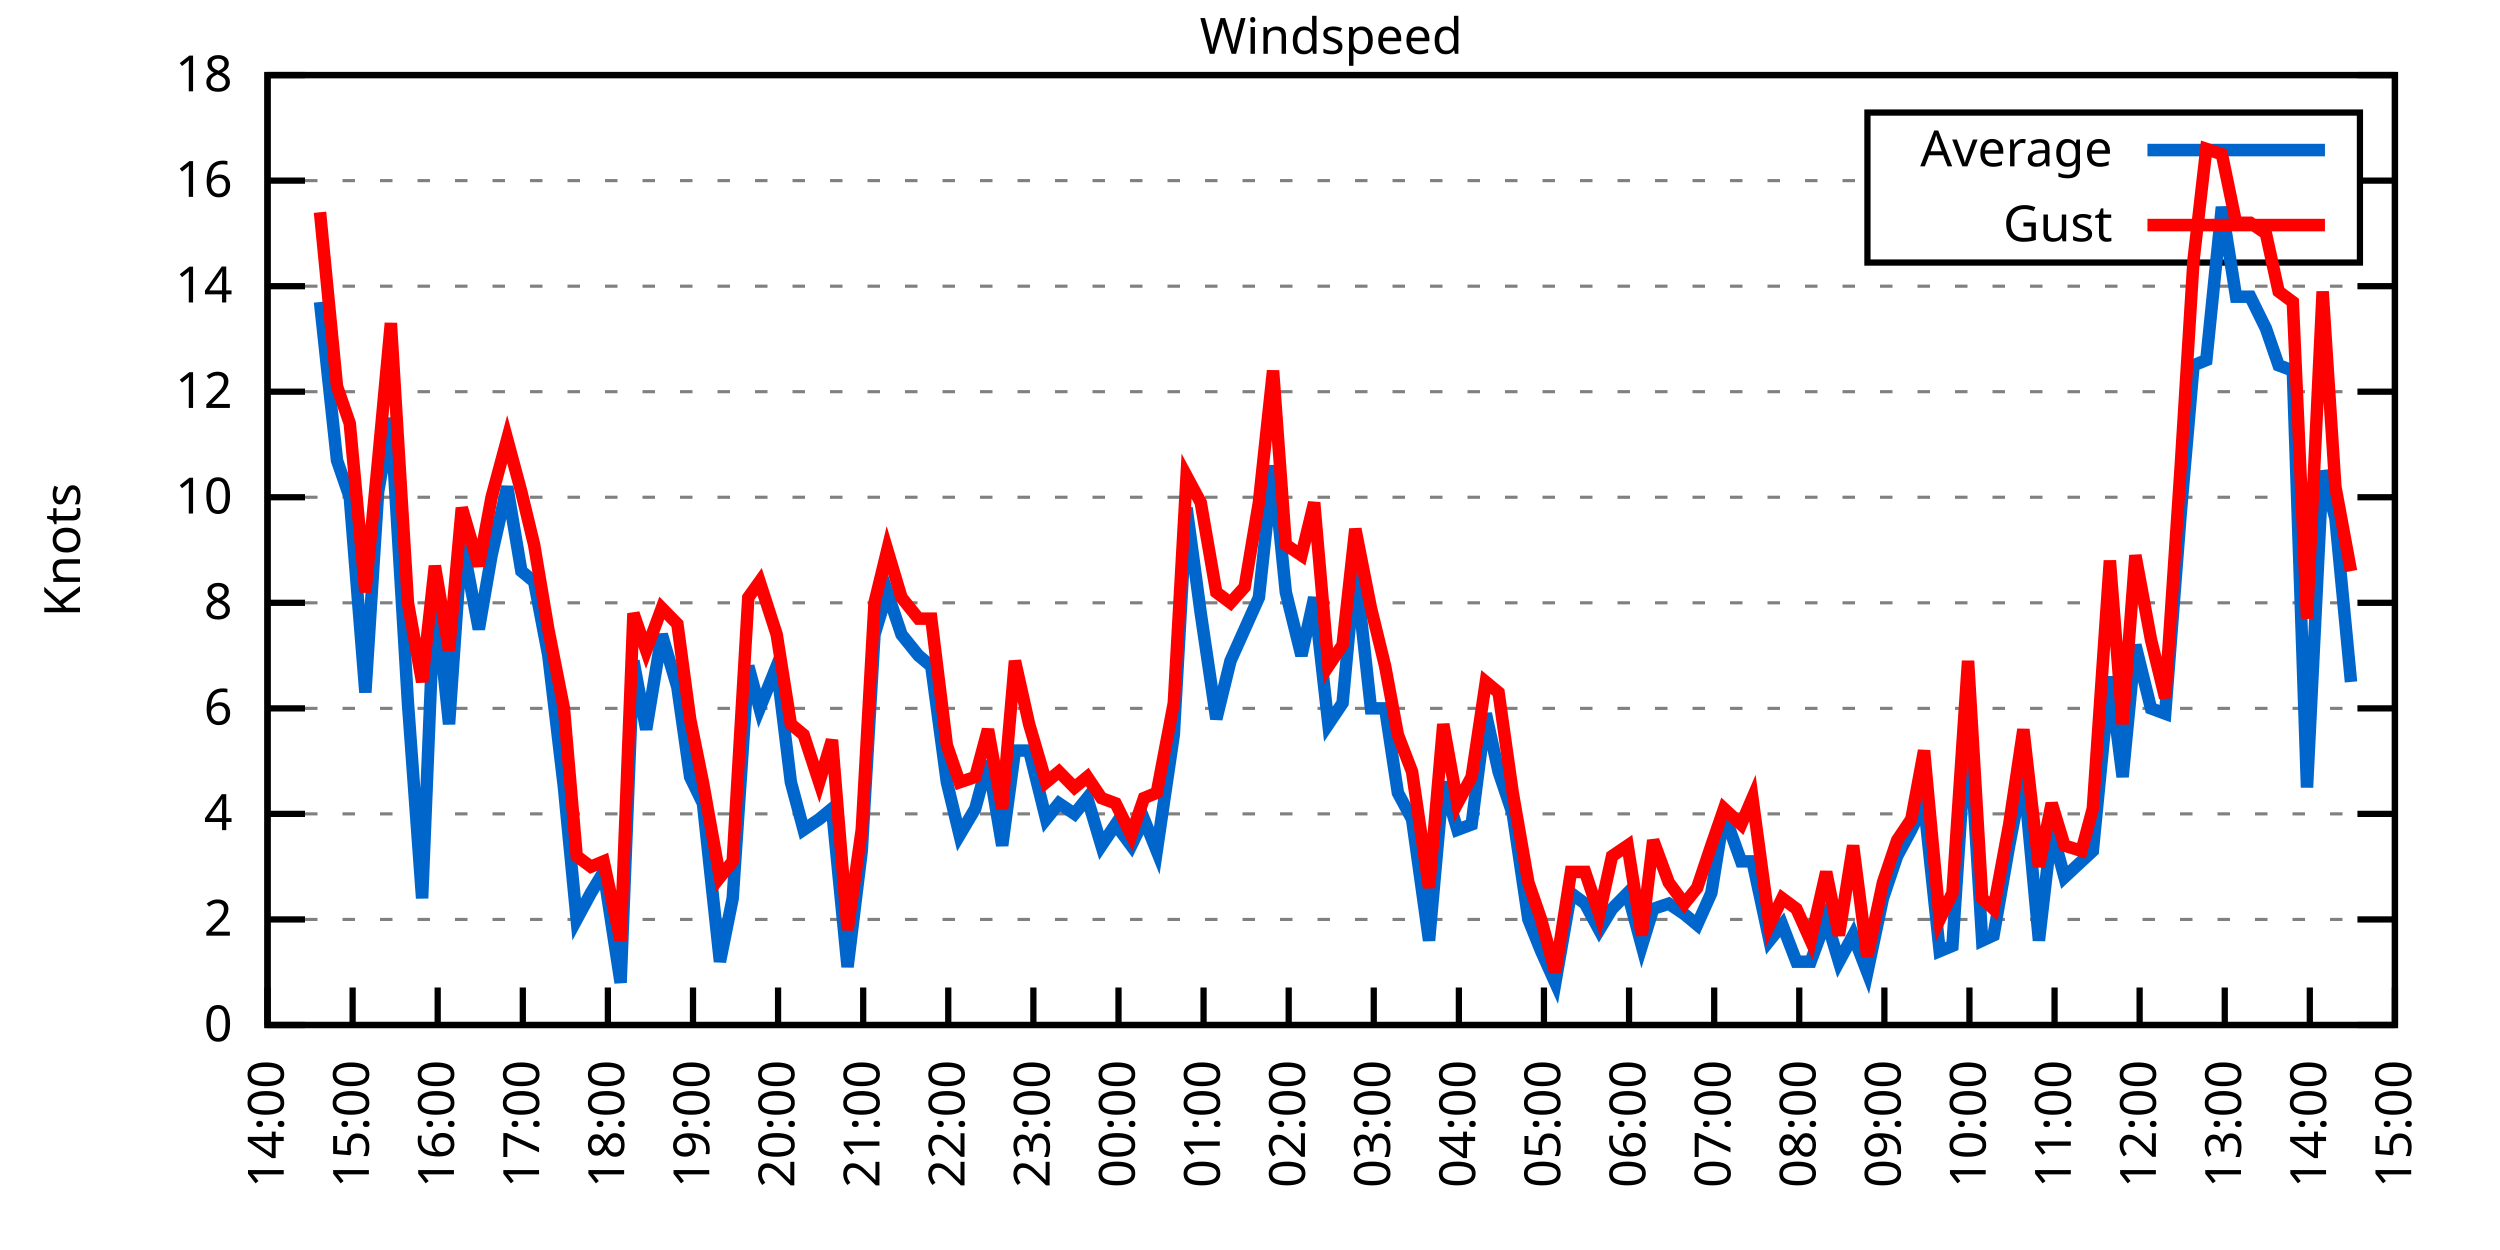
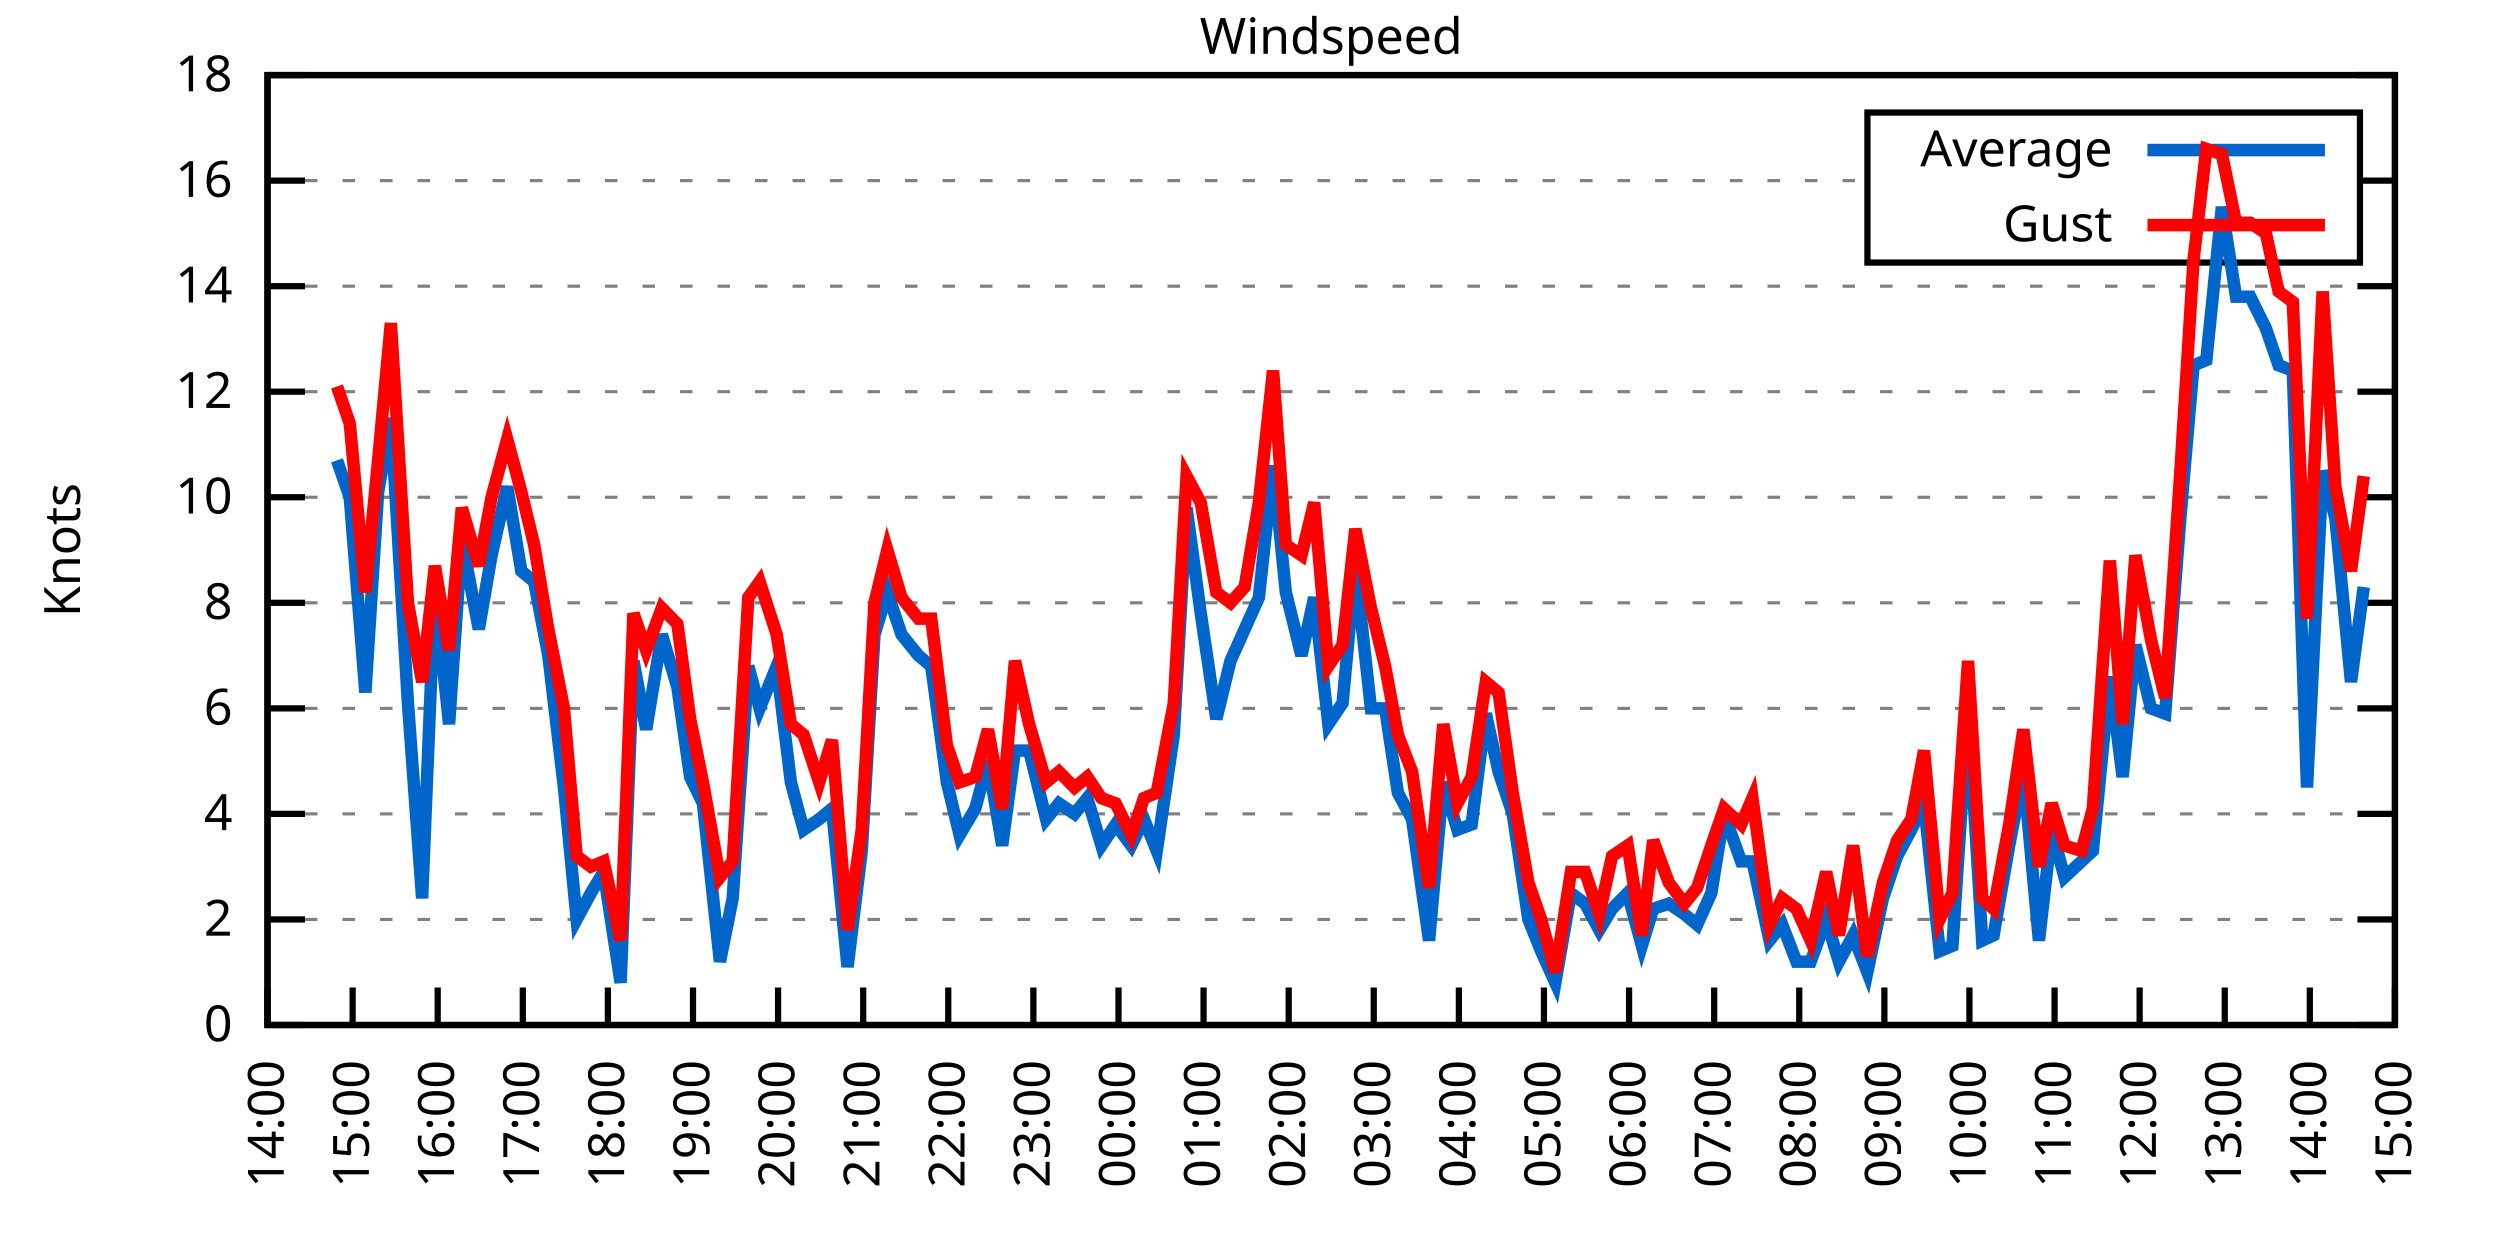
<svg xmlns="http://www.w3.org/2000/svg" xmlns:xlink="http://www.w3.org/1999/xlink" width="400" height="200" viewBox="0 0 400 200">
  <g id="gnuplot_canvas">
    <rect x="0" y="0" width="400" height="200" fill="none" />
    <defs>
      <circle id="gpDot" r="0.5" stroke-width="0.5" stroke="currentColor" />
      <path id="gpPt0" stroke-width="0.333" stroke="currentColor" d="M-1,0 h2 M0,-1 v2" />
      <path id="gpPt1" stroke-width="0.333" stroke="currentColor" d="M-1,-1 L1,1 M1,-1 L-1,1" />
      <path id="gpPt2" stroke-width="0.333" stroke="currentColor" d="M-1,0 L1,0 M0,-1 L0,1 M-1,-1 L1,1 M-1,1 L1,-1" />
      <rect id="gpPt3" stroke-width="0.333" stroke="currentColor" x="-1" y="-1" width="2" height="2" />
      <rect id="gpPt4" stroke-width="0.333" stroke="currentColor" fill="currentColor" x="-1" y="-1" width="2" height="2" />
      <circle id="gpPt5" stroke-width="0.333" stroke="currentColor" cx="0" cy="0" r="1" />
      <use xlink:href="#gpPt5" id="gpPt6" fill="currentColor" stroke="none" />
      <path id="gpPt7" stroke-width="0.333" stroke="currentColor" d="M0,-1.33 L-1.33,0.67 L1.33,0.67 z" />
      <use xlink:href="#gpPt7" id="gpPt8" fill="currentColor" stroke="none" />
      <use xlink:href="#gpPt7" id="gpPt9" stroke="currentColor" transform="rotate(180)" />
      <use xlink:href="#gpPt9" id="gpPt10" fill="currentColor" stroke="none" />
      <use xlink:href="#gpPt3" id="gpPt11" stroke="currentColor" transform="rotate(45)" />
      <use xlink:href="#gpPt11" id="gpPt12" fill="currentColor" stroke="none" />
      <path id="gpPt13" stroke-width="0.333" stroke="currentColor" d="M0,1.330 L1.265,0.411 L0.782,-1.067 L-0.782,-1.076 L-1.265,0.411 z" />
      <use xlink:href="#gpPt13" id="gpPt14" fill="currentColor" stroke="none" />
      <filter id="textbox" filterUnits="objectBoundingBox" x="0" y="0" height="1" width="1">
        <feFlood flood-color="white" flood-opacity="1" result="bgnd" />
        <feComposite in="SourceGraphic" in2="bgnd" operator="atop" />
      </filter>
      <filter id="greybox" filterUnits="objectBoundingBox" x="0" y="0" height="1" width="1">
        <feFlood flood-color="lightgrey" flood-opacity="1" result="grey" />
        <feComposite in="SourceGraphic" in2="grey" operator="atop" />
      </filter>
    </defs>
    <g fill="none" color="white" stroke="currentColor" stroke-width="1.00" stroke-linecap="butt" stroke-linejoin="miter">
</g>
    <g fill="none" color="black" stroke="currentColor" stroke-width="1.00" stroke-linecap="butt" stroke-linejoin="miter">
      <g stroke="none" shape-rendering="crispEdges">
        <polygon fill="rgb(255, 255, 255)" points="42.80,164.00 383.18,164.00 383.18,12.02 42.80,12.02 " />
      </g>
    </g>
    <g fill="none" color="black" stroke="currentColor" stroke-width="1.00" stroke-linecap="butt" stroke-linejoin="miter">
</g>
    <g fill="none" color="black" stroke="black" stroke-width="0.50" stroke-linecap="butt" stroke-linejoin="miter">
</g>
    <g fill="none" color="gray" stroke="currentColor" stroke-width="0.50" stroke-linecap="butt" stroke-linejoin="miter">
      <path stroke="gray" stroke-dasharray="2,4" class="gridline" d="M42.80,164.00 L383.19,164.00  " />
    </g>
    <g fill="none" color="gray" stroke="gray" stroke-width="1.00" stroke-linecap="butt" stroke-linejoin="miter">
</g>
    <g fill="none" color="black" stroke="currentColor" stroke-width="1.00" stroke-linecap="butt" stroke-linejoin="miter">
      <path stroke="black" d="M42.80,164.00 L48.80,164.00 M383.19,164.00 L377.19,164.00  " />
      <g transform="translate(37.20,166.60)" stroke="none" fill="black" font-family="Sans" font-size="8.00" text-anchor="end">
        <text>
          <tspan font-family="Sans"> 0</tspan>
        </text>
      </g>
    </g>
    <g fill="none" color="black" stroke="currentColor" stroke-width="1.00" stroke-linecap="butt" stroke-linejoin="miter">
</g>
    <g fill="none" color="black" stroke="black" stroke-width="0.50" stroke-linecap="butt" stroke-linejoin="miter">
</g>
    <g fill="none" color="gray" stroke="currentColor" stroke-width="0.50" stroke-linecap="butt" stroke-linejoin="miter">
      <path stroke="gray" stroke-dasharray="2,4" class="gridline" d="M42.80,147.11 L383.19,147.11  " />
    </g>
    <g fill="none" color="gray" stroke="gray" stroke-width="1.00" stroke-linecap="butt" stroke-linejoin="miter">
</g>
    <g fill="none" color="black" stroke="currentColor" stroke-width="1.00" stroke-linecap="butt" stroke-linejoin="miter">
      <path stroke="black" d="M42.80,147.11 L48.80,147.11 M383.19,147.11 L377.19,147.11  " />
      <g transform="translate(37.20,149.71)" stroke="none" fill="black" font-family="Sans" font-size="8.00" text-anchor="end">
        <text>
          <tspan font-family="Sans"> 2</tspan>
        </text>
      </g>
    </g>
    <g fill="none" color="black" stroke="currentColor" stroke-width="1.00" stroke-linecap="butt" stroke-linejoin="miter">
</g>
    <g fill="none" color="black" stroke="black" stroke-width="0.50" stroke-linecap="butt" stroke-linejoin="miter">
</g>
    <g fill="none" color="gray" stroke="currentColor" stroke-width="0.50" stroke-linecap="butt" stroke-linejoin="miter">
      <path stroke="gray" stroke-dasharray="2,4" class="gridline" d="M42.80,130.22 L383.19,130.22  " />
    </g>
    <g fill="none" color="gray" stroke="gray" stroke-width="1.00" stroke-linecap="butt" stroke-linejoin="miter">
</g>
    <g fill="none" color="black" stroke="currentColor" stroke-width="1.00" stroke-linecap="butt" stroke-linejoin="miter">
      <path stroke="black" d="M42.80,130.22 L48.80,130.22 M383.19,130.22 L377.19,130.22  " />
      <g transform="translate(37.20,132.82)" stroke="none" fill="black" font-family="Sans" font-size="8.00" text-anchor="end">
        <text>
          <tspan font-family="Sans"> 4</tspan>
        </text>
      </g>
    </g>
    <g fill="none" color="black" stroke="currentColor" stroke-width="1.00" stroke-linecap="butt" stroke-linejoin="miter">
</g>
    <g fill="none" color="black" stroke="black" stroke-width="0.50" stroke-linecap="butt" stroke-linejoin="miter">
</g>
    <g fill="none" color="gray" stroke="currentColor" stroke-width="0.50" stroke-linecap="butt" stroke-linejoin="miter">
      <path stroke="gray" stroke-dasharray="2,4" class="gridline" d="M42.80,113.34 L383.19,113.34  " />
    </g>
    <g fill="none" color="gray" stroke="gray" stroke-width="1.00" stroke-linecap="butt" stroke-linejoin="miter">
</g>
    <g fill="none" color="black" stroke="currentColor" stroke-width="1.00" stroke-linecap="butt" stroke-linejoin="miter">
      <path stroke="black" d="M42.80,113.34 L48.80,113.34 M383.19,113.34 L377.19,113.34  " />
      <g transform="translate(37.20,115.94)" stroke="none" fill="black" font-family="Sans" font-size="8.00" text-anchor="end">
        <text>
          <tspan font-family="Sans"> 6</tspan>
        </text>
      </g>
    </g>
    <g fill="none" color="black" stroke="currentColor" stroke-width="1.00" stroke-linecap="butt" stroke-linejoin="miter">
</g>
    <g fill="none" color="black" stroke="black" stroke-width="0.50" stroke-linecap="butt" stroke-linejoin="miter">
</g>
    <g fill="none" color="gray" stroke="currentColor" stroke-width="0.50" stroke-linecap="butt" stroke-linejoin="miter">
      <path stroke="gray" stroke-dasharray="2,4" class="gridline" d="M42.80,96.45 L383.19,96.45  " />
    </g>
    <g fill="none" color="gray" stroke="gray" stroke-width="1.00" stroke-linecap="butt" stroke-linejoin="miter">
</g>
    <g fill="none" color="black" stroke="currentColor" stroke-width="1.00" stroke-linecap="butt" stroke-linejoin="miter">
      <path stroke="black" d="M42.80,96.45 L48.80,96.45 M383.19,96.45 L377.19,96.45  " />
      <g transform="translate(37.20,99.05)" stroke="none" fill="black" font-family="Sans" font-size="8.00" text-anchor="end">
        <text>
          <tspan font-family="Sans"> 8</tspan>
        </text>
      </g>
    </g>
    <g fill="none" color="black" stroke="currentColor" stroke-width="1.00" stroke-linecap="butt" stroke-linejoin="miter">
</g>
    <g fill="none" color="black" stroke="black" stroke-width="0.50" stroke-linecap="butt" stroke-linejoin="miter">
</g>
    <g fill="none" color="gray" stroke="currentColor" stroke-width="0.50" stroke-linecap="butt" stroke-linejoin="miter">
      <path stroke="gray" stroke-dasharray="2,4" class="gridline" d="M42.80,79.56 L383.19,79.56  " />
    </g>
    <g fill="none" color="gray" stroke="gray" stroke-width="1.00" stroke-linecap="butt" stroke-linejoin="miter">
</g>
    <g fill="none" color="black" stroke="currentColor" stroke-width="1.00" stroke-linecap="butt" stroke-linejoin="miter">
      <path stroke="black" d="M42.80,79.56 L48.80,79.56 M383.19,79.56 L377.19,79.56  " />
      <g transform="translate(37.20,82.16)" stroke="none" fill="black" font-family="Sans" font-size="8.00" text-anchor="end">
        <text>
          <tspan font-family="Sans"> 10</tspan>
        </text>
      </g>
    </g>
    <g fill="none" color="black" stroke="currentColor" stroke-width="1.00" stroke-linecap="butt" stroke-linejoin="miter">
</g>
    <g fill="none" color="black" stroke="black" stroke-width="0.50" stroke-linecap="butt" stroke-linejoin="miter">
</g>
    <g fill="none" color="gray" stroke="currentColor" stroke-width="0.50" stroke-linecap="butt" stroke-linejoin="miter">
      <path stroke="gray" stroke-dasharray="2,4" class="gridline" d="M42.80,62.67 L383.19,62.67  " />
    </g>
    <g fill="none" color="gray" stroke="gray" stroke-width="1.00" stroke-linecap="butt" stroke-linejoin="miter">
</g>
    <g fill="none" color="black" stroke="currentColor" stroke-width="1.00" stroke-linecap="butt" stroke-linejoin="miter">
      <path stroke="black" d="M42.80,62.67 L48.80,62.67 M383.19,62.67 L377.19,62.67  " />
      <g transform="translate(37.20,65.27)" stroke="none" fill="black" font-family="Sans" font-size="8.00" text-anchor="end">
        <text>
          <tspan font-family="Sans"> 12</tspan>
        </text>
      </g>
    </g>
    <g fill="none" color="black" stroke="currentColor" stroke-width="1.00" stroke-linecap="butt" stroke-linejoin="miter">
</g>
    <g fill="none" color="black" stroke="black" stroke-width="0.50" stroke-linecap="butt" stroke-linejoin="miter">
</g>
    <g fill="none" color="gray" stroke="currentColor" stroke-width="0.50" stroke-linecap="butt" stroke-linejoin="miter">
      <path stroke="gray" stroke-dasharray="2,4" class="gridline" d="M42.80,45.79 L383.19,45.79  " />
    </g>
    <g fill="none" color="gray" stroke="gray" stroke-width="1.00" stroke-linecap="butt" stroke-linejoin="miter">
</g>
    <g fill="none" color="black" stroke="currentColor" stroke-width="1.00" stroke-linecap="butt" stroke-linejoin="miter">
      <path stroke="black" d="M42.80,45.79 L48.80,45.79 M383.19,45.79 L377.19,45.79  " />
      <g transform="translate(37.20,48.39)" stroke="none" fill="black" font-family="Sans" font-size="8.00" text-anchor="end">
        <text>
          <tspan font-family="Sans"> 14</tspan>
        </text>
      </g>
    </g>
    <g fill="none" color="black" stroke="currentColor" stroke-width="1.00" stroke-linecap="butt" stroke-linejoin="miter">
</g>
    <g fill="none" color="black" stroke="black" stroke-width="0.50" stroke-linecap="butt" stroke-linejoin="miter">
</g>
    <g fill="none" color="gray" stroke="currentColor" stroke-width="0.50" stroke-linecap="butt" stroke-linejoin="miter">
      <path stroke="gray" stroke-dasharray="2,4" class="gridline" d="M42.80,28.90 L298.79,28.90 M377.59,28.90 L383.19,28.90  " />
    </g>
    <g fill="none" color="gray" stroke="gray" stroke-width="1.00" stroke-linecap="butt" stroke-linejoin="miter">
</g>
    <g fill="none" color="black" stroke="currentColor" stroke-width="1.00" stroke-linecap="butt" stroke-linejoin="miter">
      <path stroke="black" d="M42.80,28.90 L48.80,28.90 M383.19,28.90 L377.19,28.90  " />
      <g transform="translate(37.20,31.50)" stroke="none" fill="black" font-family="Sans" font-size="8.00" text-anchor="end">
        <text>
          <tspan font-family="Sans"> 16</tspan>
        </text>
      </g>
    </g>
    <g fill="none" color="black" stroke="currentColor" stroke-width="1.00" stroke-linecap="butt" stroke-linejoin="miter">
</g>
    <g fill="none" color="black" stroke="black" stroke-width="0.50" stroke-linecap="butt" stroke-linejoin="miter">
</g>
    <g fill="none" color="gray" stroke="currentColor" stroke-width="0.50" stroke-linecap="butt" stroke-linejoin="miter">
      <path stroke="gray" stroke-dasharray="2,4" class="gridline" d="M42.80,12.01 L383.19,12.01  " />
    </g>
    <g fill="none" color="gray" stroke="gray" stroke-width="1.00" stroke-linecap="butt" stroke-linejoin="miter">
</g>
    <g fill="none" color="black" stroke="currentColor" stroke-width="1.00" stroke-linecap="butt" stroke-linejoin="miter">
      <path stroke="black" d="M42.80,12.01 L48.80,12.01 M383.19,12.01 L377.19,12.01  " />
      <g transform="translate(37.20,14.61)" stroke="none" fill="black" font-family="Sans" font-size="8.00" text-anchor="end">
        <text>
          <tspan font-family="Sans"> 18</tspan>
        </text>
      </g>
    </g>
    <g fill="none" color="black" stroke="currentColor" stroke-width="1.00" stroke-linecap="butt" stroke-linejoin="miter">
      <path stroke="black" d="M42.80,164.00 L42.80,158.00  " />
      <g transform="translate(45.40,169.60) rotate(270.00)" stroke="none" fill="black" font-family="Sans" font-size="8.00" text-anchor="end">
        <text>
          <tspan font-family="Sans">14:00</tspan>
        </text>
      </g>
    </g>
    <g fill="none" color="black" stroke="currentColor" stroke-width="1.00" stroke-linecap="butt" stroke-linejoin="miter">
      <path stroke="black" d="M56.42,164.00 L56.42,158.00  " />
      <g transform="translate(59.02,169.60) rotate(270.00)" stroke="none" fill="black" font-family="Sans" font-size="8.00" text-anchor="end">
        <text>
          <tspan font-family="Sans">15:00</tspan>
        </text>
      </g>
    </g>
    <g fill="none" color="black" stroke="currentColor" stroke-width="1.00" stroke-linecap="butt" stroke-linejoin="miter">
      <path stroke="black" d="M70.03,164.00 L70.03,158.00  " />
      <g transform="translate(72.63,169.60) rotate(270.00)" stroke="none" fill="black" font-family="Sans" font-size="8.00" text-anchor="end">
        <text>
          <tspan font-family="Sans">16:00</tspan>
        </text>
      </g>
    </g>
    <g fill="none" color="black" stroke="currentColor" stroke-width="1.00" stroke-linecap="butt" stroke-linejoin="miter">
      <path stroke="black" d="M83.65,164.00 L83.65,158.00  " />
      <g transform="translate(86.25,169.60) rotate(270.00)" stroke="none" fill="black" font-family="Sans" font-size="8.00" text-anchor="end">
        <text>
          <tspan font-family="Sans">17:00</tspan>
        </text>
      </g>
    </g>
    <g fill="none" color="black" stroke="currentColor" stroke-width="1.00" stroke-linecap="butt" stroke-linejoin="miter">
      <path stroke="black" d="M97.26,164.00 L97.26,158.00  " />
      <g transform="translate(99.86,169.60) rotate(270.00)" stroke="none" fill="black" font-family="Sans" font-size="8.00" text-anchor="end">
        <text>
          <tspan font-family="Sans">18:00</tspan>
        </text>
      </g>
    </g>
    <g fill="none" color="black" stroke="currentColor" stroke-width="1.00" stroke-linecap="butt" stroke-linejoin="miter">
      <path stroke="black" d="M110.88,164.00 L110.88,158.00  " />
      <g transform="translate(113.48,169.60) rotate(270.00)" stroke="none" fill="black" font-family="Sans" font-size="8.00" text-anchor="end">
        <text>
          <tspan font-family="Sans">19:00</tspan>
        </text>
      </g>
    </g>
    <g fill="none" color="black" stroke="currentColor" stroke-width="1.00" stroke-linecap="butt" stroke-linejoin="miter">
      <path stroke="black" d="M124.49,164.00 L124.49,158.00  " />
      <g transform="translate(127.09,169.60) rotate(270.00)" stroke="none" fill="black" font-family="Sans" font-size="8.00" text-anchor="end">
        <text>
          <tspan font-family="Sans">20:00</tspan>
        </text>
      </g>
    </g>
    <g fill="none" color="black" stroke="currentColor" stroke-width="1.00" stroke-linecap="butt" stroke-linejoin="miter">
      <path stroke="black" d="M138.11,164.00 L138.11,158.00  " />
      <g transform="translate(140.71,169.60) rotate(270.00)" stroke="none" fill="black" font-family="Sans" font-size="8.00" text-anchor="end">
        <text>
          <tspan font-family="Sans">21:00</tspan>
        </text>
      </g>
    </g>
    <g fill="none" color="black" stroke="currentColor" stroke-width="1.00" stroke-linecap="butt" stroke-linejoin="miter">
      <path stroke="black" d="M151.72,164.00 L151.72,158.00  " />
      <g transform="translate(154.32,169.60) rotate(270.00)" stroke="none" fill="black" font-family="Sans" font-size="8.00" text-anchor="end">
        <text>
          <tspan font-family="Sans">22:00</tspan>
        </text>
      </g>
    </g>
    <g fill="none" color="black" stroke="currentColor" stroke-width="1.00" stroke-linecap="butt" stroke-linejoin="miter">
      <path stroke="black" d="M165.34,164.00 L165.34,158.00  " />
      <g transform="translate(167.94,169.60) rotate(270.00)" stroke="none" fill="black" font-family="Sans" font-size="8.00" text-anchor="end">
        <text>
          <tspan font-family="Sans">23:00</tspan>
        </text>
      </g>
    </g>
    <g fill="none" color="black" stroke="currentColor" stroke-width="1.00" stroke-linecap="butt" stroke-linejoin="miter">
      <path stroke="black" d="M178.96,164.00 L178.96,158.00  " />
      <g transform="translate(181.56,169.60) rotate(270.00)" stroke="none" fill="black" font-family="Sans" font-size="8.00" text-anchor="end">
        <text>
          <tspan font-family="Sans">00:00</tspan>
        </text>
      </g>
    </g>
    <g fill="none" color="black" stroke="currentColor" stroke-width="1.00" stroke-linecap="butt" stroke-linejoin="miter">
      <path stroke="black" d="M192.57,164.00 L192.57,158.00  " />
      <g transform="translate(195.17,169.60) rotate(270.00)" stroke="none" fill="black" font-family="Sans" font-size="8.00" text-anchor="end">
        <text>
          <tspan font-family="Sans">01:00</tspan>
        </text>
      </g>
    </g>
    <g fill="none" color="black" stroke="currentColor" stroke-width="1.00" stroke-linecap="butt" stroke-linejoin="miter">
      <path stroke="black" d="M206.19,164.00 L206.19,158.00  " />
      <g transform="translate(208.79,169.60) rotate(270.00)" stroke="none" fill="black" font-family="Sans" font-size="8.00" text-anchor="end">
        <text>
          <tspan font-family="Sans">02:00</tspan>
        </text>
      </g>
    </g>
    <g fill="none" color="black" stroke="currentColor" stroke-width="1.00" stroke-linecap="butt" stroke-linejoin="miter">
      <path stroke="black" d="M219.80,164.00 L219.80,158.00  " />
      <g transform="translate(222.40,169.60) rotate(270.00)" stroke="none" fill="black" font-family="Sans" font-size="8.00" text-anchor="end">
        <text>
          <tspan font-family="Sans">03:00</tspan>
        </text>
      </g>
    </g>
    <g fill="none" color="black" stroke="currentColor" stroke-width="1.00" stroke-linecap="butt" stroke-linejoin="miter">
      <path stroke="black" d="M233.42,164.00 L233.42,158.00  " />
      <g transform="translate(236.02,169.60) rotate(270.00)" stroke="none" fill="black" font-family="Sans" font-size="8.00" text-anchor="end">
        <text>
          <tspan font-family="Sans">04:00</tspan>
        </text>
      </g>
    </g>
    <g fill="none" color="black" stroke="currentColor" stroke-width="1.00" stroke-linecap="butt" stroke-linejoin="miter">
      <path stroke="black" d="M247.03,164.00 L247.03,158.00  " />
      <g transform="translate(249.63,169.60) rotate(270.00)" stroke="none" fill="black" font-family="Sans" font-size="8.00" text-anchor="end">
        <text>
          <tspan font-family="Sans">05:00</tspan>
        </text>
      </g>
    </g>
    <g fill="none" color="black" stroke="currentColor" stroke-width="1.00" stroke-linecap="butt" stroke-linejoin="miter">
      <path stroke="black" d="M260.65,164.00 L260.65,158.00  " />
      <g transform="translate(263.25,169.60) rotate(270.00)" stroke="none" fill="black" font-family="Sans" font-size="8.00" text-anchor="end">
        <text>
          <tspan font-family="Sans">06:00</tspan>
        </text>
      </g>
    </g>
    <g fill="none" color="black" stroke="currentColor" stroke-width="1.00" stroke-linecap="butt" stroke-linejoin="miter">
      <path stroke="black" d="M274.27,164.00 L274.27,158.00  " />
      <g transform="translate(276.87,169.60) rotate(270.00)" stroke="none" fill="black" font-family="Sans" font-size="8.00" text-anchor="end">
        <text>
          <tspan font-family="Sans">07:00</tspan>
        </text>
      </g>
    </g>
    <g fill="none" color="black" stroke="currentColor" stroke-width="1.00" stroke-linecap="butt" stroke-linejoin="miter">
      <path stroke="black" d="M287.88,164.00 L287.88,158.00  " />
      <g transform="translate(290.48,169.60) rotate(270.00)" stroke="none" fill="black" font-family="Sans" font-size="8.00" text-anchor="end">
        <text>
          <tspan font-family="Sans">08:00</tspan>
        </text>
      </g>
    </g>
    <g fill="none" color="black" stroke="currentColor" stroke-width="1.00" stroke-linecap="butt" stroke-linejoin="miter">
      <path stroke="black" d="M301.50,164.00 L301.50,158.00  " />
      <g transform="translate(304.10,169.60) rotate(270.00)" stroke="none" fill="black" font-family="Sans" font-size="8.00" text-anchor="end">
        <text>
          <tspan font-family="Sans">09:00</tspan>
        </text>
      </g>
    </g>
    <g fill="none" color="black" stroke="currentColor" stroke-width="1.00" stroke-linecap="butt" stroke-linejoin="miter">
      <path stroke="black" d="M315.11,164.00 L315.11,158.00  " />
      <g transform="translate(317.71,169.60) rotate(270.00)" stroke="none" fill="black" font-family="Sans" font-size="8.00" text-anchor="end">
        <text>
          <tspan font-family="Sans">10:00</tspan>
        </text>
      </g>
    </g>
    <g fill="none" color="black" stroke="currentColor" stroke-width="1.00" stroke-linecap="butt" stroke-linejoin="miter">
      <path stroke="black" d="M328.73,164.00 L328.73,158.00  " />
      <g transform="translate(331.33,169.60) rotate(270.00)" stroke="none" fill="black" font-family="Sans" font-size="8.00" text-anchor="end">
        <text>
          <tspan font-family="Sans">11:00</tspan>
        </text>
      </g>
    </g>
    <g fill="none" color="black" stroke="currentColor" stroke-width="1.00" stroke-linecap="butt" stroke-linejoin="miter">
      <path stroke="black" d="M342.34,164.00 L342.34,158.00  " />
      <g transform="translate(344.94,169.60) rotate(270.00)" stroke="none" fill="black" font-family="Sans" font-size="8.00" text-anchor="end">
        <text>
          <tspan font-family="Sans">12:00</tspan>
        </text>
      </g>
    </g>
    <g fill="none" color="black" stroke="currentColor" stroke-width="1.00" stroke-linecap="butt" stroke-linejoin="miter">
      <path stroke="black" d="M355.96,164.00 L355.96,158.00  " />
      <g transform="translate(358.56,169.60) rotate(270.00)" stroke="none" fill="black" font-family="Sans" font-size="8.00" text-anchor="end">
        <text>
          <tspan font-family="Sans">13:00</tspan>
        </text>
      </g>
    </g>
    <g fill="none" color="black" stroke="currentColor" stroke-width="1.00" stroke-linecap="butt" stroke-linejoin="miter">
      <path stroke="black" d="M369.57,164.00 L369.57,158.00  " />
      <g transform="translate(372.17,169.60) rotate(270.00)" stroke="none" fill="black" font-family="Sans" font-size="8.00" text-anchor="end">
        <text>
          <tspan font-family="Sans">14:00</tspan>
        </text>
      </g>
    </g>
    <g fill="none" color="black" stroke="currentColor" stroke-width="1.00" stroke-linecap="butt" stroke-linejoin="miter">
      <path stroke="black" d="M383.19,164.00 L383.19,158.00  " />
      <g transform="translate(385.79,169.60) rotate(270.00)" stroke="none" fill="black" font-family="Sans" font-size="8.00" text-anchor="end">
        <text>
          <tspan font-family="Sans">15:00</tspan>
        </text>
      </g>
    </g>
    <g fill="none" color="black" stroke="currentColor" stroke-width="1.00" stroke-linecap="butt" stroke-linejoin="miter">
</g>
    <g fill="none" color="black" stroke="currentColor" stroke-width="1.00" stroke-linecap="butt" stroke-linejoin="miter">
      <path stroke="black" d="M42.80,12.01 L42.80,164.00 L383.19,164.00 L383.19,12.01 L42.80,12.01 Z  " />
    </g>
    <g fill="none" color="black" stroke="currentColor" stroke-width="1.00" stroke-linecap="butt" stroke-linejoin="miter">
</g>
    <g fill="none" color="black" stroke="currentColor" stroke-width="1.00" stroke-linecap="butt" stroke-linejoin="miter">
      <path stroke="black" d="M298.79,42.01 L298.79,18.01 L377.59,18.01 L377.59,42.01 L298.79,42.01 Z  " />
    </g>
    <g id="Windspeed_plot_1">
      <g fill="none" color="white" stroke="black" stroke-width="2.00" stroke-linecap="butt" stroke-linejoin="miter">
</g>
      <g fill="none" color="black" stroke="currentColor" stroke-width="2.00" stroke-linecap="butt" stroke-linejoin="miter">
        <g transform="translate(337.99,26.61)" stroke="none" fill="black" font-family="Sans" font-size="8.00" text-anchor="end">
          <text>
            <tspan font-family="Sans">Average</tspan>
          </text>
        </g>
      </g>
      <g fill="none" color="black" stroke="currentColor" stroke-width="2.00" stroke-linecap="butt" stroke-linejoin="miter">
-         <path stroke="rgb(  0, 102, 204)" d="M343.59,24.01 L371.99,24.01 M51.20,48.32 L53.92,73.65 L55.96,79.56 L58.46,110.80 L60.50,78.72 L62.54,66.90   L65.27,112.49 L67.54,143.73 L69.58,93.92 L71.85,115.87 L73.89,86.32 L76.61,100.67 L78.65,88.85 L81.15,77.87   L83.42,91.38 L85.46,93.07 L87.73,104.89 L90.23,126.00 L92.27,147.11 L94.54,142.89 L96.58,139.51 L99.30,157.24   L101.35,105.74 L103.39,116.71 L105.89,101.52 L108.38,109.96 L110.42,124.31 L112.47,128.54 L115.19,153.87 L117.23,143.73   L119.73,106.58 L121.54,113.34 L124.27,106.58 L126.54,125.16 L128.58,132.76 L131.07,131.07 L133.12,129.38 L135.61,154.71   L137.88,136.14 L139.92,101.52 L141.97,94.76 L144.24,101.52 L146.96,104.89 L149.00,106.58 L151.50,125.16 L153.54,133.60   L156.04,129.38 L158.08,121.78 L160.35,135.29 L162.39,120.09 L164.66,120.09 L167.38,131.07 L169.43,128.54 L171.92,130.22   L173.96,127.69 L176.23,135.29 L178.50,131.91 L181.00,135.29 L183.04,131.07 L185.08,136.14 L187.81,117.56 L189.85,81.25   L192.12,98.14 L194.61,115.03 L196.88,105.74 L199.15,100.67 L201.42,95.60 L203.69,74.49 L205.73,94.76 L208.23,104.89   L210.27,95.60 L212.54,115.87 L214.81,112.49 L216.85,90.54 L219.35,113.34 L221.62,113.34 L223.66,126.85 L225.93,131.07   L228.65,150.49 L230.92,125.16 L233.19,132.76 L235.46,131.91 L237.73,114.18 L239.77,123.47 L242.04,130.22 L244.54,147.11   L246.58,152.18 L248.85,157.24 L251.35,142.89 L253.61,144.58 L255.88,148.80 L257.93,145.42 L260.42,142.89 L262.69,151.33   L264.51,145.42 L267.00,144.58 L269.50,146.27 L271.54,147.96 L273.81,142.89 L275.85,130.22 L278.58,137.82 L280.39,137.82   L283.12,150.49 L285.16,147.96 L287.43,153.87 L289.70,153.87 L292.19,147.11 L294.23,153.87 L296.50,149.65 L298.77,155.56   L301.27,143.73 L303.54,136.98 L305.81,132.76 L307.85,128.54 L310.35,152.18 L312.39,151.33 L314.89,113.34 L317.15,150.49   L318.97,149.65 L321.47,135.29 L323.74,123.47 L326.23,150.49 L328.27,132.76 L330.32,140.36 L333.04,137.82 L334.85,136.14   L337.58,108.27 L339.62,124.31 L341.66,103.20 L344.16,113.34 L346.43,114.18 L348.92,82.09 L350.97,58.45 L353.01,57.61   L355.50,33.12 L357.77,47.47 L360.04,47.47 L362.54,52.54 L364.58,58.45 L366.85,59.30 L369.12,126.00 L371.62,75.34   L373.66,82.94 L376.16,109.11  " />
+         <path stroke="rgb(  0, 102, 204)" d="M343.59,24.01 L371.99,24.01 M53.92,73.65 L55.96,79.56 L58.46,110.80 L60.50,78.72 L62.54,66.90 L65.27,112.49   L67.54,143.73 L69.58,93.92 L71.85,115.87 L73.89,86.32 L76.61,100.67 L78.65,88.85 L81.15,77.87 L83.42,91.38   L85.46,93.07 L87.73,104.89 L90.23,126.00 L92.27,147.11 L94.54,142.89 L96.58,139.51 L99.30,157.24 L101.35,105.74   L103.39,116.71 L105.89,101.52 L108.38,109.96 L110.42,124.31 L112.47,128.54 L115.19,153.87 L117.23,143.73 L119.73,106.58   L121.54,113.34 L124.27,106.58 L126.54,125.16 L128.58,132.76 L131.07,131.07 L133.12,129.38 L135.61,154.71 L137.88,136.14   L139.92,101.52 L141.97,94.76 L144.24,101.52 L146.96,104.89 L149.00,106.58 L151.50,125.16 L153.54,133.60 L156.04,129.38   L158.08,121.78 L160.35,135.29 L162.39,120.09 L164.66,120.09 L167.38,131.07 L169.43,128.54 L171.92,130.22 L173.96,127.69   L176.23,135.29 L178.50,131.91 L181.00,135.29 L183.04,131.07 L185.08,136.14 L187.81,117.56 L189.85,81.25 L192.12,98.14   L194.61,115.03 L196.88,105.74 L199.15,100.67 L201.42,95.60 L203.69,74.49 L205.73,94.76 L208.23,104.89 L210.27,95.60   L212.54,115.87 L214.81,112.49 L216.85,90.54 L219.35,113.34 L221.62,113.34 L223.66,126.85 L225.93,131.07 L228.65,150.49   L230.92,125.16 L233.19,132.76 L235.46,131.91 L237.73,114.18 L239.77,123.47 L242.04,130.22 L244.54,147.11 L246.58,152.18   L248.85,157.24 L251.35,142.89 L253.61,144.58 L255.88,148.80 L257.93,145.42 L260.42,142.89 L262.69,151.33 L264.51,145.42   L267.00,144.58 L269.50,146.27 L271.54,147.96 L273.81,142.89 L275.85,130.22 L278.58,137.82 L280.39,137.82 L283.12,150.49   L285.16,147.96 L287.43,153.87 L289.70,153.87 L292.19,147.11 L294.23,153.87 L296.50,149.65 L298.77,155.56 L301.27,143.73   L303.54,136.98 L305.81,132.76 L307.85,128.54 L310.35,152.18 L312.39,151.33 L314.89,113.34 L317.15,150.49 L318.97,149.65   L321.47,135.29 L323.74,123.47 L326.23,150.49 L328.27,132.76 L330.32,140.36 L333.04,137.82 L334.85,136.14 L337.58,108.27   L339.62,124.31 L341.66,103.20 L344.16,113.34 L346.43,114.18 L348.92,82.09 L350.97,58.45 L353.01,57.61 L355.50,33.12   L357.77,47.47 L360.04,47.47 L362.54,52.54 L364.58,58.45 L366.85,59.30 L369.12,126.00 L371.62,75.34 L373.66,82.94   L376.16,109.11 L378.20,93.92  " />
      </g>
    </g>
    <g id="Windspeed_plot_2">
      <g fill="none" color="black" stroke="currentColor" stroke-width="2.00" stroke-linecap="butt" stroke-linejoin="miter">
        <g transform="translate(337.99,38.61)" stroke="none" fill="black" font-family="Sans" font-size="8.00" text-anchor="end">
          <text>
            <tspan font-family="Sans">Gust</tspan>
          </text>
        </g>
      </g>
      <g fill="none" color="black" stroke="currentColor" stroke-width="2.00" stroke-linecap="butt" stroke-linejoin="miter">
-         <path stroke="rgb(255,   0,   0)" d="M343.59,36.01 L371.99,36.01 M51.20,33.96 L53.92,61.83 L55.96,67.74 L58.46,94.76 L60.50,73.65 L62.54,51.70   L65.27,96.45 L67.54,109.11 L69.58,90.54 L71.85,104.05 L73.89,81.25 L76.61,90.54 L78.65,79.56 L81.15,70.27   L83.42,78.72 L85.46,87.16 L87.73,100.67 L90.23,113.34 L92.27,136.98 L94.54,138.67 L96.58,137.82 L99.30,150.49   L101.35,98.14 L103.39,104.05 L105.89,97.29 L108.38,99.83 L110.42,115.03 L112.47,125.16 L115.19,140.36 L117.23,137.82   L119.73,95.60 L121.54,93.07 L124.27,101.52 L126.54,115.87 L128.58,117.56 L131.07,125.16 L133.12,118.40 L135.61,148.80   L137.88,132.76 L139.92,96.45 L141.97,88.00 L144.24,95.60 L146.96,98.98 L149.00,98.98 L151.50,119.25 L153.54,125.16   L156.04,124.31 L158.08,116.71 L160.35,129.38 L162.39,105.74 L164.66,115.87 L167.38,125.16 L169.43,123.47 L171.92,126.00   L173.96,124.31 L176.23,127.69 L178.50,128.54 L181.00,133.60 L183.04,127.69 L185.08,126.85 L187.81,112.49 L189.85,76.18   L192.12,80.41 L194.61,94.76 L196.88,96.45 L199.15,93.92 L201.42,80.41 L203.69,59.30 L205.73,87.16 L208.23,88.85   L210.27,80.41 L212.54,106.58 L214.81,103.20 L216.85,84.63 L219.35,97.29 L221.62,106.58 L223.66,117.56 L225.93,123.47   L228.65,142.05 L230.92,115.87 L233.19,128.54 L235.46,124.31 L237.73,109.11 L239.77,110.80 L242.04,126.85 L244.54,141.20   L246.58,147.11 L248.85,155.56 L251.35,139.51 L253.61,139.51 L255.88,146.27 L257.93,136.98 L260.42,135.29 L262.69,149.65   L264.51,134.45 L267.00,141.20 L269.50,144.58 L271.54,142.05 L273.81,135.29 L275.85,129.38 L278.58,131.91 L280.39,127.69   L283.12,147.96 L285.16,143.73 L287.43,145.42 L289.70,150.49 L292.19,139.51 L294.23,149.65 L296.50,135.29 L298.77,153.02   L301.27,141.20 L303.54,134.45 L305.81,131.07 L307.85,120.09 L310.35,147.11 L312.39,142.89 L314.89,105.74 L317.15,143.73   L318.97,145.42 L321.47,131.91 L323.74,116.71 L326.23,138.67 L328.27,128.54 L330.32,135.29 L333.04,136.14 L334.85,129.38   L337.58,89.69 L339.62,115.87 L341.66,88.85 L344.16,102.36 L346.43,111.65 L348.92,74.49 L350.97,41.56 L353.01,23.83   L355.50,24.68 L357.77,35.65 L360.04,35.65 L362.54,37.34 L364.58,46.63 L366.85,48.32 L369.12,98.98 L371.62,46.63   L373.66,77.87 L376.16,91.38  " />
+         <path stroke="rgb(255,   0,   0)" d="M343.59,36.01 L371.99,36.01 M53.92,61.83 L55.96,67.74 L58.46,94.76 L60.50,73.65 L62.54,51.70 L65.27,96.45   L67.54,109.11 L69.58,90.54 L71.85,104.05 L73.89,81.25 L76.61,90.54 L78.65,79.56 L81.15,70.27 L83.42,78.72   L85.46,87.16 L87.73,100.67 L90.23,113.34 L92.27,136.98 L94.54,138.67 L96.58,137.82 L99.30,150.49 L101.35,98.14   L103.39,104.05 L105.89,97.29 L108.38,99.83 L110.42,115.03 L112.47,125.16 L115.19,140.36 L117.23,137.82 L119.73,95.60   L121.54,93.07 L124.27,101.52 L126.54,115.87 L128.58,117.56 L131.07,125.16 L133.12,118.40 L135.61,148.80 L137.88,132.76   L139.92,96.45 L141.97,88.00 L144.24,95.60 L146.96,98.98 L149.00,98.98 L151.50,119.25 L153.54,125.16 L156.04,124.31   L158.08,116.71 L160.35,129.38 L162.39,105.74 L164.66,115.87 L167.38,125.16 L169.43,123.47 L171.92,126.00 L173.96,124.31   L176.23,127.69 L178.50,128.54 L181.00,133.60 L183.04,127.69 L185.08,126.85 L187.81,112.49 L189.85,76.18 L192.12,80.41   L194.61,94.76 L196.88,96.45 L199.15,93.92 L201.42,80.41 L203.69,59.30 L205.73,87.16 L208.23,88.85 L210.27,80.41   L212.54,106.58 L214.81,103.20 L216.85,84.63 L219.35,97.29 L221.62,106.58 L223.66,117.56 L225.93,123.47 L228.65,142.05   L230.92,115.87 L233.19,128.54 L235.46,124.31 L237.73,109.11 L239.77,110.80 L242.04,126.85 L244.54,141.20 L246.58,147.11   L248.85,155.56 L251.35,139.51 L253.61,139.51 L255.88,146.27 L257.93,136.98 L260.42,135.29 L262.69,149.65 L264.51,134.45   L267.00,141.20 L269.50,144.58 L271.54,142.05 L273.81,135.29 L275.85,129.38 L278.58,131.91 L280.39,127.69 L283.12,147.96   L285.16,143.73 L287.43,145.42 L289.70,150.49 L292.19,139.51 L294.23,149.65 L296.50,135.29 L298.77,153.02 L301.27,141.20   L303.54,134.45 L305.81,131.07 L307.85,120.09 L310.35,147.11 L312.39,142.89 L314.89,105.74 L317.15,143.73 L318.97,145.42   L321.47,131.91 L323.74,116.71 L326.23,138.67 L328.27,128.54 L330.32,135.29 L333.04,136.14 L334.85,129.38 L337.58,89.69   L339.62,115.87 L341.66,88.85 L344.16,102.36 L346.43,111.65 L348.92,74.49 L350.97,41.56 L353.01,23.83 L355.50,24.68   L357.77,35.65 L360.04,35.65 L362.54,37.34 L364.58,46.63 L366.85,48.32 L369.12,98.98 L371.62,46.63 L373.66,77.87   L376.16,91.38 L378.20,76.18  " />
      </g>
    </g>
    <g fill="none" color="black" stroke="currentColor" stroke-width="2.00" stroke-linecap="butt" stroke-linejoin="miter">
</g>
    <g fill="none" color="black" stroke="black" stroke-width="1.00" stroke-linecap="butt" stroke-linejoin="miter">
</g>
    <g fill="none" color="black" stroke="currentColor" stroke-width="1.00" stroke-linecap="butt" stroke-linejoin="miter">
      <path stroke="black" d="M42.80,12.01 L42.80,164.00 L383.19,164.00 L383.19,12.01 L42.80,12.01 Z  " />
      <g transform="translate(12.80,88.01) rotate(270.00)" stroke="none" fill="black" font-family="Sans" font-size="8.00" text-anchor="middle">
        <text>
          <tspan font-family="Sans">Knots</tspan>
        </text>
      </g>
    </g>
    <g fill="none" color="black" stroke="currentColor" stroke-width="1.00" stroke-linecap="butt" stroke-linejoin="miter">
</g>
    <g fill="none" color="black" stroke="currentColor" stroke-width="1.00" stroke-linecap="butt" stroke-linejoin="miter">
      <g transform="translate(212.99,8.61)" stroke="none" fill="black" font-family="Sans" font-size="8.00" text-anchor="middle">
        <text>
          <tspan font-family="Sans">Windspeed</tspan>
        </text>
      </g>
    </g>
    <g fill="none" color="black" stroke="currentColor" stroke-width="1.00" stroke-linecap="butt" stroke-linejoin="miter">
</g>
  </g>
</svg>
